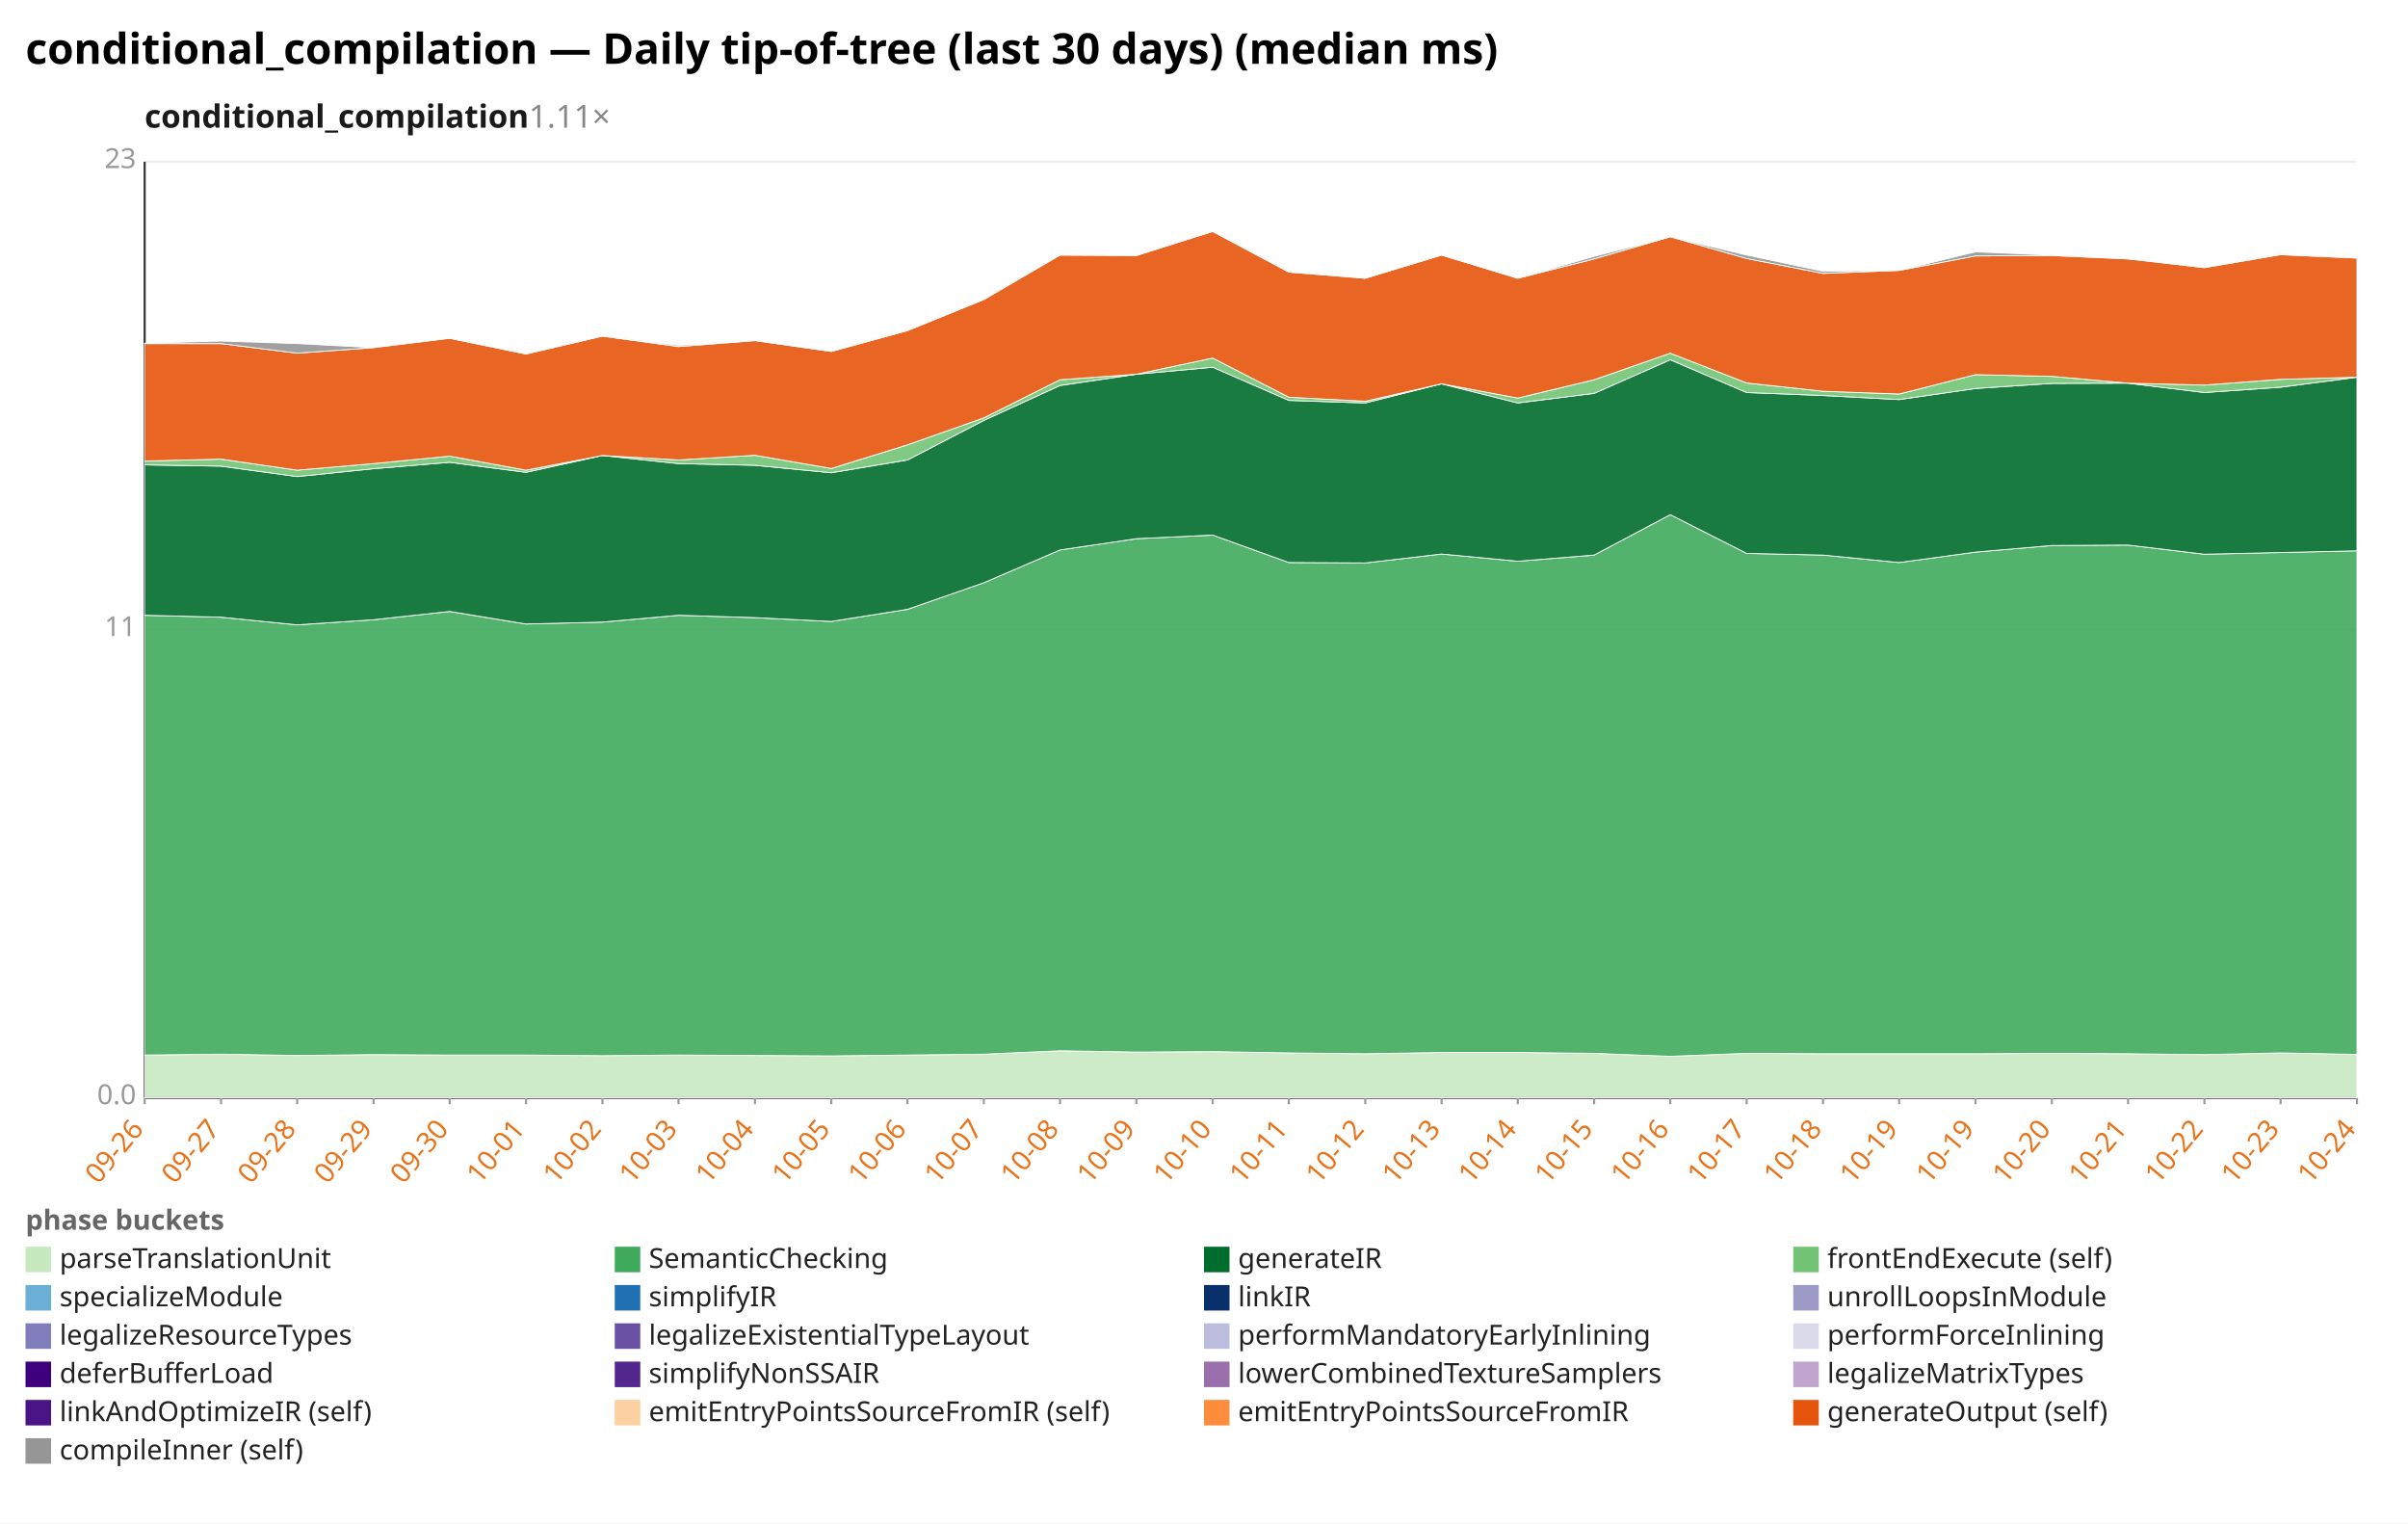
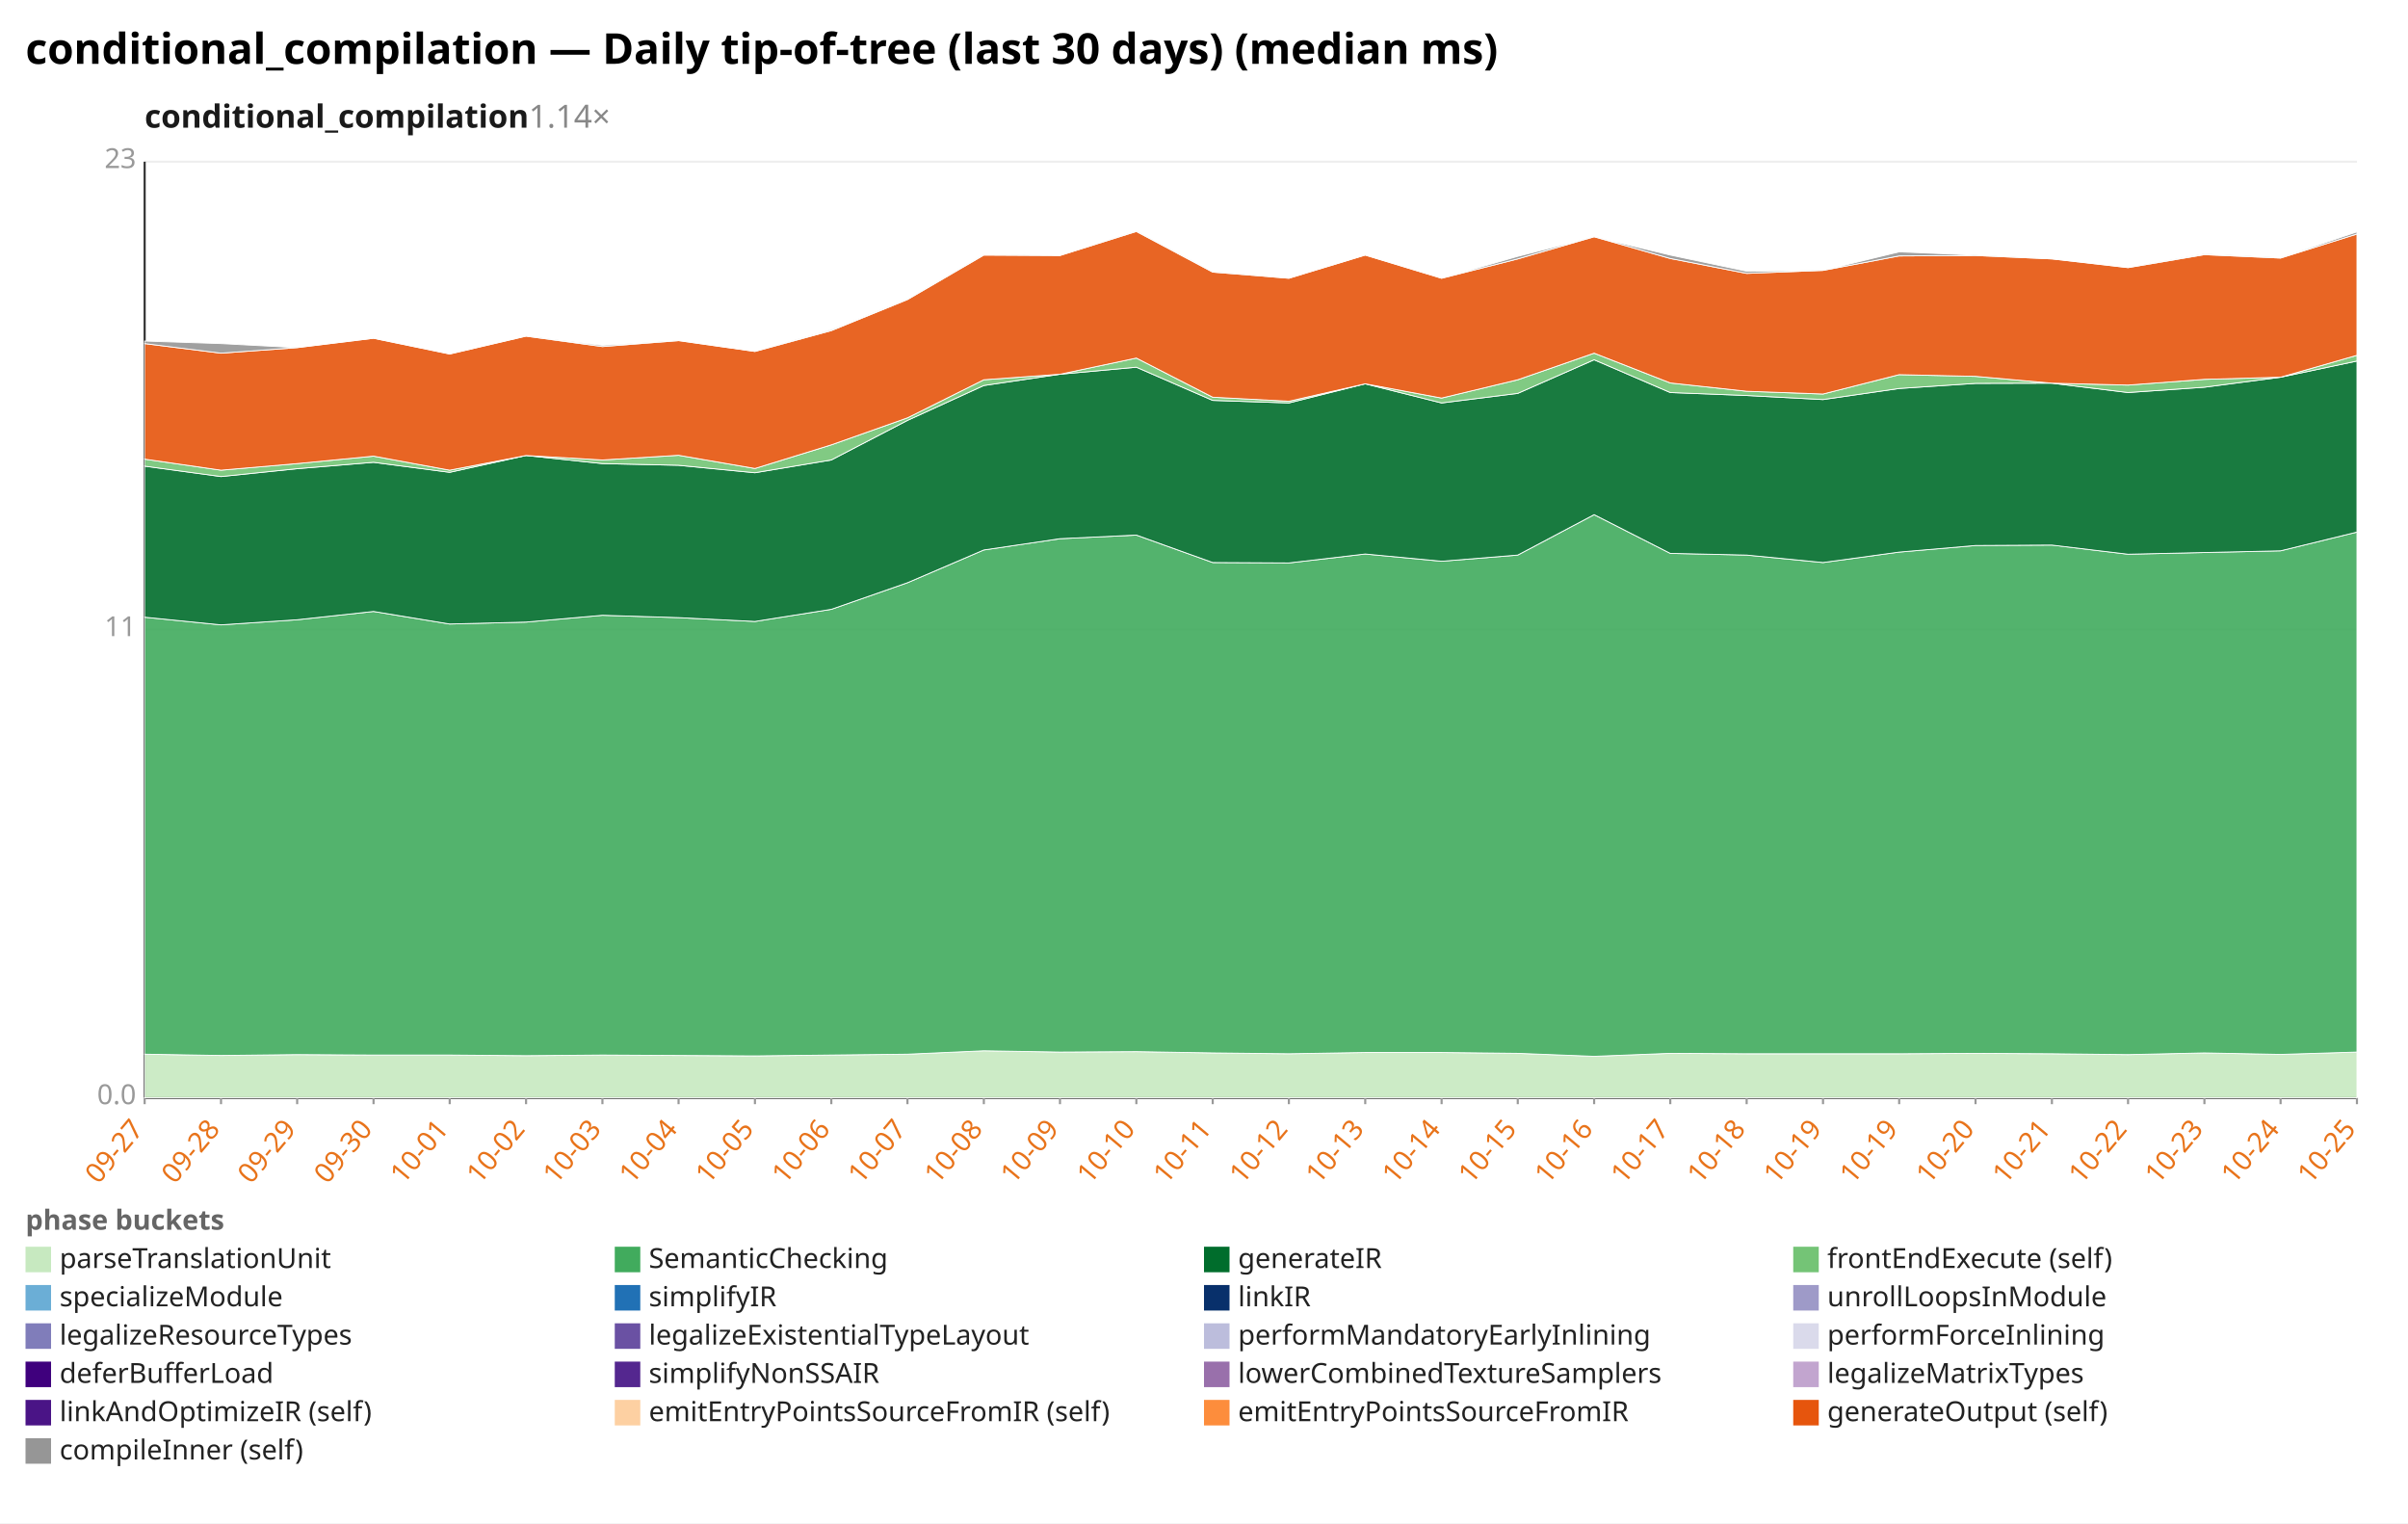
<svg xmlns="http://www.w3.org/2000/svg" width="1132" height="716" viewBox="0 0 1132 716" preserveAspectRatio="xMidYMid meet" font-family="sans-serif" font-size="13">
  <rect width="1132" height="716" fill="white" />
  <text x="12" y="30" font-size="20" font-weight="bold">conditional_compilation — Daily tip-of-tree (last 30 days) (median ms)</text>
-   <text x="68" y="60" font-size="15" font-weight="600" fill="#1a1a1a">conditional_compilation<tspan fill="#888" font-weight="400" text-decoration="none">  1.11×</tspan>
+   <text x="68" y="60" font-size="15" font-weight="600" fill="#1a1a1a">conditional_compilation<tspan fill="#888" font-weight="400" text-decoration="none">  1.14×</tspan>
  </text>
  <line x1="68.0" y1="516.0" x2="1108.0" y2="516.0" stroke="#eee" />
  <text x="64.0" y="519.0" text-anchor="end" fill="#999">0.0</text>
  <line x1="68.0" y1="296.0" x2="1108.0" y2="296.0" stroke="#eee" />
  <text x="64.0" y="299.0" text-anchor="end" fill="#999">11</text>
  <line x1="68.0" y1="76.0" x2="1108.0" y2="76.0" stroke="#eee" />
  <text x="64.0" y="79.0" text-anchor="end" fill="#999">23</text>
  <line x1="68.0" y1="76.0" x2="68.0" y2="516.0" stroke="#333" />
  <line x1="68.0" y1="516.0" x2="1108.0" y2="516.0" stroke="#333" />
  <line x1="68.0" y1="516.0" x2="68.0" y2="519.0" stroke="#999" />
-   <text x="68.0" y="531.0" text-anchor="end" fill="#e8731a" transform="rotate(-50 68.0 531.0)">09-26</text>
+   <text x="68.0" y="531.0" text-anchor="end" fill="#e8731a" transform="rotate(-50 68.0 531.0)">09-27</text>
  <line x1="103.9" y1="516.0" x2="103.9" y2="519.0" stroke="#999" />
-   <text x="103.9" y="531.0" text-anchor="end" fill="#e8731a" transform="rotate(-50 103.9 531.0)">09-27</text>
+   <text x="103.9" y="531.0" text-anchor="end" fill="#e8731a" transform="rotate(-50 103.9 531.0)">09-28</text>
  <line x1="139.7" y1="516.0" x2="139.7" y2="519.0" stroke="#999" />
-   <text x="139.7" y="531.0" text-anchor="end" fill="#e8731a" transform="rotate(-50 139.7 531.0)">09-28</text>
+   <text x="139.7" y="531.0" text-anchor="end" fill="#e8731a" transform="rotate(-50 139.7 531.0)">09-29</text>
  <line x1="175.6" y1="516.0" x2="175.6" y2="519.0" stroke="#999" />
-   <text x="175.6" y="531.0" text-anchor="end" fill="#e8731a" transform="rotate(-50 175.6 531.0)">09-29</text>
+   <text x="175.6" y="531.0" text-anchor="end" fill="#e8731a" transform="rotate(-50 175.6 531.0)">09-30</text>
  <line x1="211.4" y1="516.0" x2="211.4" y2="519.0" stroke="#999" />
-   <text x="211.4" y="531.0" text-anchor="end" fill="#e8731a" transform="rotate(-50 211.4 531.0)">09-30</text>
+   <text x="211.4" y="531.0" text-anchor="end" fill="#e8731a" transform="rotate(-50 211.4 531.0)">10-01</text>
  <line x1="247.3" y1="516.0" x2="247.3" y2="519.0" stroke="#999" />
-   <text x="247.3" y="531.0" text-anchor="end" fill="#e8731a" transform="rotate(-50 247.3 531.0)">10-01</text>
+   <text x="247.3" y="531.0" text-anchor="end" fill="#e8731a" transform="rotate(-50 247.3 531.0)">10-02</text>
  <line x1="283.2" y1="516.0" x2="283.2" y2="519.0" stroke="#999" />
-   <text x="283.2" y="531.0" text-anchor="end" fill="#e8731a" transform="rotate(-50 283.2 531.0)">10-02</text>
+   <text x="283.2" y="531.0" text-anchor="end" fill="#e8731a" transform="rotate(-50 283.2 531.0)">10-03</text>
  <line x1="319.0" y1="516.0" x2="319.0" y2="519.0" stroke="#999" />
-   <text x="319.0" y="531.0" text-anchor="end" fill="#e8731a" transform="rotate(-50 319.0 531.0)">10-03</text>
+   <text x="319.0" y="531.0" text-anchor="end" fill="#e8731a" transform="rotate(-50 319.0 531.0)">10-04</text>
  <line x1="354.9" y1="516.0" x2="354.9" y2="519.0" stroke="#999" />
-   <text x="354.9" y="531.0" text-anchor="end" fill="#e8731a" transform="rotate(-50 354.9 531.0)">10-04</text>
+   <text x="354.9" y="531.0" text-anchor="end" fill="#e8731a" transform="rotate(-50 354.9 531.0)">10-05</text>
  <line x1="390.8" y1="516.0" x2="390.8" y2="519.0" stroke="#999" />
-   <text x="390.8" y="531.0" text-anchor="end" fill="#e8731a" transform="rotate(-50 390.8 531.0)">10-05</text>
+   <text x="390.8" y="531.0" text-anchor="end" fill="#e8731a" transform="rotate(-50 390.8 531.0)">10-06</text>
  <line x1="426.6" y1="516.0" x2="426.6" y2="519.0" stroke="#999" />
-   <text x="426.6" y="531.0" text-anchor="end" fill="#e8731a" transform="rotate(-50 426.6 531.0)">10-06</text>
+   <text x="426.6" y="531.0" text-anchor="end" fill="#e8731a" transform="rotate(-50 426.6 531.0)">10-07</text>
  <line x1="462.5" y1="516.0" x2="462.5" y2="519.0" stroke="#999" />
-   <text x="462.5" y="531.0" text-anchor="end" fill="#e8731a" transform="rotate(-50 462.5 531.0)">10-07</text>
+   <text x="462.5" y="531.0" text-anchor="end" fill="#e8731a" transform="rotate(-50 462.5 531.0)">10-08</text>
  <line x1="498.3" y1="516.0" x2="498.3" y2="519.0" stroke="#999" />
-   <text x="498.3" y="531.0" text-anchor="end" fill="#e8731a" transform="rotate(-50 498.3 531.0)">10-08</text>
+   <text x="498.3" y="531.0" text-anchor="end" fill="#e8731a" transform="rotate(-50 498.3 531.0)">10-09</text>
  <line x1="534.2" y1="516.0" x2="534.2" y2="519.0" stroke="#999" />
-   <text x="534.2" y="531.0" text-anchor="end" fill="#e8731a" transform="rotate(-50 534.2 531.0)">10-09</text>
+   <text x="534.2" y="531.0" text-anchor="end" fill="#e8731a" transform="rotate(-50 534.2 531.0)">10-10</text>
  <line x1="570.1" y1="516.0" x2="570.1" y2="519.0" stroke="#999" />
-   <text x="570.1" y="531.0" text-anchor="end" fill="#e8731a" transform="rotate(-50 570.1 531.0)">10-10</text>
+   <text x="570.1" y="531.0" text-anchor="end" fill="#e8731a" transform="rotate(-50 570.1 531.0)">10-11</text>
  <line x1="605.9" y1="516.0" x2="605.9" y2="519.0" stroke="#999" />
-   <text x="605.9" y="531.0" text-anchor="end" fill="#e8731a" transform="rotate(-50 605.9 531.0)">10-11</text>
+   <text x="605.9" y="531.0" text-anchor="end" fill="#e8731a" transform="rotate(-50 605.9 531.0)">10-12</text>
  <line x1="641.8" y1="516.0" x2="641.8" y2="519.0" stroke="#999" />
-   <text x="641.8" y="531.0" text-anchor="end" fill="#e8731a" transform="rotate(-50 641.8 531.0)">10-12</text>
+   <text x="641.8" y="531.0" text-anchor="end" fill="#e8731a" transform="rotate(-50 641.8 531.0)">10-13</text>
  <line x1="677.7" y1="516.0" x2="677.7" y2="519.0" stroke="#999" />
-   <text x="677.7" y="531.0" text-anchor="end" fill="#e8731a" transform="rotate(-50 677.7 531.0)">10-13</text>
+   <text x="677.7" y="531.0" text-anchor="end" fill="#e8731a" transform="rotate(-50 677.7 531.0)">10-14</text>
  <line x1="713.5" y1="516.0" x2="713.5" y2="519.0" stroke="#999" />
-   <text x="713.5" y="531.0" text-anchor="end" fill="#e8731a" transform="rotate(-50 713.5 531.0)">10-14</text>
+   <text x="713.5" y="531.0" text-anchor="end" fill="#e8731a" transform="rotate(-50 713.5 531.0)">10-15</text>
  <line x1="749.4" y1="516.0" x2="749.4" y2="519.0" stroke="#999" />
-   <text x="749.4" y="531.0" text-anchor="end" fill="#e8731a" transform="rotate(-50 749.4 531.0)">10-15</text>
+   <text x="749.4" y="531.0" text-anchor="end" fill="#e8731a" transform="rotate(-50 749.4 531.0)">10-16</text>
  <line x1="785.2" y1="516.0" x2="785.2" y2="519.0" stroke="#999" />
-   <text x="785.2" y="531.0" text-anchor="end" fill="#e8731a" transform="rotate(-50 785.2 531.0)">10-16</text>
+   <text x="785.2" y="531.0" text-anchor="end" fill="#e8731a" transform="rotate(-50 785.2 531.0)">10-17</text>
  <line x1="821.1" y1="516.0" x2="821.1" y2="519.0" stroke="#999" />
-   <text x="821.1" y="531.0" text-anchor="end" fill="#e8731a" transform="rotate(-50 821.1 531.0)">10-17</text>
+   <text x="821.1" y="531.0" text-anchor="end" fill="#e8731a" transform="rotate(-50 821.1 531.0)">10-18</text>
  <line x1="857.0" y1="516.0" x2="857.0" y2="519.0" stroke="#999" />
-   <text x="857.0" y="531.0" text-anchor="end" fill="#e8731a" transform="rotate(-50 857.0 531.0)">10-18</text>
+   <text x="857.0" y="531.0" text-anchor="end" fill="#e8731a" transform="rotate(-50 857.0 531.0)">10-19</text>
  <line x1="892.8" y1="516.0" x2="892.8" y2="519.0" stroke="#999" />
  <text x="892.8" y="531.0" text-anchor="end" fill="#e8731a" transform="rotate(-50 892.8 531.0)">10-19</text>
  <line x1="928.7" y1="516.0" x2="928.7" y2="519.0" stroke="#999" />
-   <text x="928.7" y="531.0" text-anchor="end" fill="#e8731a" transform="rotate(-50 928.7 531.0)">10-19</text>
+   <text x="928.7" y="531.0" text-anchor="end" fill="#e8731a" transform="rotate(-50 928.7 531.0)">10-20</text>
  <line x1="964.6" y1="516.0" x2="964.6" y2="519.0" stroke="#999" />
-   <text x="964.6" y="531.0" text-anchor="end" fill="#e8731a" transform="rotate(-50 964.6 531.0)">10-20</text>
+   <text x="964.6" y="531.0" text-anchor="end" fill="#e8731a" transform="rotate(-50 964.6 531.0)">10-21</text>
  <line x1="1000.4" y1="516.0" x2="1000.4" y2="519.0" stroke="#999" />
-   <text x="1000.4" y="531.0" text-anchor="end" fill="#e8731a" transform="rotate(-50 1000.4 531.0)">10-21</text>
+   <text x="1000.4" y="531.0" text-anchor="end" fill="#e8731a" transform="rotate(-50 1000.4 531.0)">10-22</text>
  <line x1="1036.3" y1="516.0" x2="1036.3" y2="519.0" stroke="#999" />
-   <text x="1036.3" y="531.0" text-anchor="end" fill="#e8731a" transform="rotate(-50 1036.3 531.0)">10-22</text>
+   <text x="1036.3" y="531.0" text-anchor="end" fill="#e8731a" transform="rotate(-50 1036.3 531.0)">10-23</text>
  <line x1="1072.1" y1="516.0" x2="1072.1" y2="519.0" stroke="#999" />
-   <text x="1072.1" y="531.0" text-anchor="end" fill="#e8731a" transform="rotate(-50 1072.1 531.0)">10-23</text>
+   <text x="1072.1" y="531.0" text-anchor="end" fill="#e8731a" transform="rotate(-50 1072.1 531.0)">10-24</text>
  <line x1="1108.0" y1="516.0" x2="1108.0" y2="519.0" stroke="#999" />
-   <text x="1108.0" y="531.0" text-anchor="end" fill="#e8731a" transform="rotate(-50 1108.0 531.0)">10-24</text>
-   <polygon points="68.0,495.9 103.9,495.5 139.7,496.1 175.6,495.7 211.4,495.9 247.3,495.9 283.2,496.2 319.0,495.9 354.9,496.1 390.8,496.3 426.6,495.9 462.5,495.5 498.3,493.9 534.2,494.5 570.1,494.3 605.9,494.9 641.8,495.3 677.7,494.7 713.5,494.7 749.4,495.1 785.2,496.5 821.1,495.1 857.0,495.3 892.8,495.3 928.7,495.3 964.6,495.1 1000.4,495.3 1036.3,495.7 1072.1,494.9 1108.0,495.6 1108.0,516.0 1072.1,516.0 1036.3,516.0 1000.4,516.0 964.6,516.0 928.7,516.0 892.8,516.0 857.0,516.0 821.1,516.0 785.2,516.0 749.4,516.0 713.5,516.0 677.7,516.0 641.8,516.0 605.9,516.0 570.1,516.0 534.2,516.0 498.3,516.0 462.5,516.0 426.6,516.0 390.8,516.0 354.9,516.0 319.0,516.0 283.2,516.0 247.3,516.0 211.4,516.0 175.6,516.0 139.7,516.0 103.9,516.0 68.0,516.0" fill="#c7e9c0" fill-opacity="0.9" stroke="#fff" stroke-width="0.4" />
-   <polygon points="68.0,289.2 103.9,290.1 139.7,293.7 175.6,291.3 211.4,287.4 247.3,293.3 283.2,292.4 319.0,289.2 354.9,290.3 390.8,292.1 426.6,286.4 462.5,273.9 498.3,258.5 534.2,253.2 570.1,251.5 605.9,264.4 641.8,264.6 677.7,260.4 713.5,263.8 749.4,260.9 785.2,241.9 821.1,260.1 857.0,260.9 892.8,264.4 928.7,259.5 964.6,256.4 1000.4,256.2 1036.3,260.5 1072.1,259.7 1108.0,258.9 1108.0,495.6 1072.1,494.9 1036.3,495.7 1000.4,495.3 964.6,495.1 928.7,495.3 892.8,495.3 857.0,495.3 821.1,495.1 785.2,496.5 749.4,495.1 713.5,494.7 677.7,494.7 641.8,495.3 605.9,494.9 570.1,494.3 534.2,494.5 498.3,493.9 462.5,495.5 426.6,495.9 390.8,496.3 354.9,496.1 319.0,495.9 283.2,496.2 247.3,495.9 211.4,495.9 175.6,495.7 139.7,496.1 103.9,495.5 68.0,495.9" fill="#41ab5d" fill-opacity="0.9" stroke="#fff" stroke-width="0.4" />
-   <polygon points="68.0,218.5 103.9,219.1 139.7,224.0 175.6,220.3 211.4,217.3 247.3,222.0 283.2,214.1 319.0,217.9 354.9,218.7 390.8,222.2 426.6,216.2 462.5,197.6 498.3,181.2 534.2,175.9 570.1,172.6 605.9,188.2 641.8,189.4 677.7,180.4 713.5,189.4 749.4,184.9 785.2,169.1 821.1,184.5 857.0,185.9 892.8,187.8 928.7,182.6 964.6,180.2 1000.4,180.1 1036.3,184.5 1072.1,182.0 1108.0,177.3 1108.0,258.9 1072.1,259.7 1036.3,260.5 1000.4,256.2 964.6,256.4 928.7,259.5 892.8,264.4 857.0,260.9 821.1,260.1 785.2,241.9 749.4,260.9 713.5,263.8 677.7,260.4 641.8,264.6 605.9,264.4 570.1,251.5 534.2,253.2 498.3,258.5 462.5,273.9 426.6,286.4 390.8,292.1 354.9,290.3 319.0,289.2 283.2,292.4 247.3,293.3 211.4,287.4 175.6,291.3 139.7,293.7 103.9,290.1 68.0,289.2" fill="#006d2c" fill-opacity="0.9" stroke="#fff" stroke-width="0.4" />
-   <polygon points="68.0,216.7 103.9,215.8 139.7,221.0 175.6,217.9 211.4,214.4 247.3,221.0 283.2,214.1 319.0,216.2 354.9,214.0 390.8,220.2 426.6,209.1 462.5,196.4 498.3,178.5 534.2,175.9 570.1,168.3 605.9,186.7 641.8,188.6 677.7,180.4 713.5,187.1 749.4,178.5 785.2,166.0 821.1,180.0 857.0,183.9 892.8,185.2 928.7,176.1 964.6,176.9 1000.4,180.1 1036.3,181.0 1072.1,178.3 1108.0,177.3 1108.0,177.3 1072.1,182.0 1036.3,184.5 1000.4,180.1 964.6,180.2 928.7,182.6 892.8,187.8 857.0,185.9 821.1,184.5 785.2,169.1 749.4,184.9 713.5,189.4 677.7,180.4 641.8,189.4 605.9,188.2 570.1,172.6 534.2,175.9 498.3,181.2 462.5,197.6 426.6,216.2 390.8,222.2 354.9,218.7 319.0,217.9 283.2,214.1 247.3,222.0 211.4,217.3 175.6,220.3 139.7,224.0 103.9,219.1 68.0,218.5" fill="#74c476" fill-opacity="0.9" stroke="#fff" stroke-width="0.4" />
-   <polygon points="68.0,161.5 103.9,161.5 139.7,166.0 175.6,163.4 211.4,159.0 247.3,166.4 283.2,158.0 319.0,162.9 354.9,160.1 390.8,165.2 426.6,155.4 462.5,140.8 498.3,119.9 534.2,120.1 570.1,108.8 605.9,127.9 641.8,130.8 677.7,119.9 713.5,130.8 749.4,121.7 785.2,111.3 821.1,121.5 857.0,128.5 892.8,127.1 928.7,120.3 964.6,120.1 1000.4,121.7 1036.3,125.8 1072.1,119.7 1108.0,121.3 1108.0,177.3 1072.1,178.3 1036.3,181.0 1000.4,180.1 964.6,176.9 928.7,176.1 892.8,185.2 857.0,183.9 821.1,180.0 785.2,166.0 749.4,178.5 713.5,187.1 677.7,180.4 641.8,188.6 605.9,186.7 570.1,168.3 534.2,175.9 498.3,178.5 462.5,196.4 426.6,209.1 390.8,220.2 354.9,214.0 319.0,216.2 283.2,214.1 247.3,221.0 211.4,214.4 175.6,217.9 139.7,221.0 103.9,215.8 68.0,216.7" fill="#e6550d" fill-opacity="0.9" stroke="#fff" stroke-width="0.4" />
-   <polygon points="68.0,161.3 103.9,160.3 139.7,161.5 175.6,163.4 211.4,159.0 247.3,166.4 283.2,158.0 319.0,162.3 354.9,160.1 390.8,165.2 426.6,154.9 462.5,140.6 498.3,119.7 534.2,120.1 570.1,108.6 605.9,127.7 641.8,130.8 677.7,119.9 713.5,130.8 749.4,120.5 785.2,111.3 821.1,119.9 857.0,127.5 892.8,127.1 928.7,118.4 964.6,119.9 1000.4,121.7 1036.3,125.8 1072.1,119.3 1108.0,121.1 1108.0,121.3 1072.1,119.7 1036.3,125.8 1000.4,121.7 964.6,120.1 928.7,120.3 892.8,127.1 857.0,128.5 821.1,121.5 785.2,111.3 749.4,121.7 713.5,130.8 677.7,119.9 641.8,130.8 605.9,127.9 570.1,108.8 534.2,120.1 498.3,119.9 462.5,140.8 426.6,155.4 390.8,165.2 354.9,160.1 319.0,162.9 283.2,158.0 247.3,166.4 211.4,159.0 175.6,163.4 139.7,166.0 103.9,161.5 68.0,161.5" fill="#969696" fill-opacity="0.9" stroke="#fff" stroke-width="0.4" />
+   <text x="1108.0" y="531.0" text-anchor="end" fill="#e8731a" transform="rotate(-50 1108.0 531.0)">10-25</text>
+   <polygon points="68.0,495.5 103.9,496.1 139.7,495.7 175.6,495.9 211.4,495.9 247.3,496.2 283.2,495.9 319.0,496.1 354.9,496.3 390.8,495.9 426.6,495.5 462.5,493.9 498.3,494.5 534.2,494.3 570.1,494.9 605.9,495.3 641.8,494.7 677.7,494.7 713.5,495.1 749.4,496.5 785.2,495.1 821.1,495.3 857.0,495.3 892.8,495.3 928.7,495.1 964.6,495.3 1000.4,495.7 1036.3,494.9 1072.1,495.6 1108.0,494.5 1108.0,516.0 1072.1,516.0 1036.3,516.0 1000.4,516.0 964.6,516.0 928.7,516.0 892.8,516.0 857.0,516.0 821.1,516.0 785.2,516.0 749.4,516.0 713.5,516.0 677.7,516.0 641.8,516.0 605.9,516.0 570.1,516.0 534.2,516.0 498.3,516.0 462.5,516.0 426.6,516.0 390.8,516.0 354.9,516.0 319.0,516.0 283.2,516.0 247.3,516.0 211.4,516.0 175.6,516.0 139.7,516.0 103.9,516.0 68.0,516.0" fill="#c7e9c0" fill-opacity="0.9" stroke="#fff" stroke-width="0.4" />
+   <polygon points="68.0,290.1 103.9,293.7 139.7,291.3 175.6,287.4 211.4,293.3 247.3,292.4 283.2,289.2 319.0,290.3 354.9,292.1 390.8,286.4 426.6,273.9 462.5,258.5 498.3,253.2 534.2,251.5 570.1,264.4 605.9,264.6 641.8,260.4 677.7,263.8 713.5,260.9 749.4,241.9 785.2,260.1 821.1,260.9 857.0,264.4 892.8,259.5 928.7,256.4 964.6,256.2 1000.4,260.5 1036.3,259.7 1072.1,258.9 1108.0,250.1 1108.0,494.5 1072.1,495.6 1036.3,494.9 1000.4,495.7 964.6,495.3 928.7,495.1 892.8,495.3 857.0,495.3 821.1,495.3 785.2,495.1 749.4,496.5 713.5,495.1 677.7,494.7 641.8,494.7 605.9,495.3 570.1,494.9 534.2,494.3 498.3,494.5 462.5,493.9 426.6,495.5 390.8,495.9 354.9,496.3 319.0,496.1 283.2,495.9 247.3,496.2 211.4,495.9 175.6,495.9 139.7,495.7 103.9,496.1 68.0,495.5" fill="#41ab5d" fill-opacity="0.9" stroke="#fff" stroke-width="0.4" />
+   <polygon points="68.0,219.1 103.9,224.0 139.7,220.3 175.6,217.3 211.4,222.0 247.3,214.1 283.2,217.9 319.0,218.7 354.9,222.2 390.8,216.2 426.6,197.6 462.5,181.2 498.3,175.9 534.2,172.6 570.1,188.2 605.9,189.4 641.8,180.4 677.7,189.4 713.5,184.9 749.4,169.1 785.2,184.5 821.1,185.9 857.0,187.8 892.8,182.6 928.7,180.2 964.6,180.1 1000.4,184.5 1036.3,182.0 1072.1,177.3 1108.0,169.7 1108.0,250.1 1072.1,258.9 1036.3,259.7 1000.4,260.5 964.6,256.2 928.7,256.4 892.8,259.5 857.0,264.4 821.1,260.9 785.2,260.1 749.4,241.9 713.5,260.9 677.7,263.8 641.8,260.4 605.9,264.6 570.1,264.4 534.2,251.5 498.3,253.2 462.5,258.5 426.6,273.9 390.8,286.4 354.9,292.1 319.0,290.3 283.2,289.2 247.3,292.4 211.4,293.3 175.6,287.4 139.7,291.3 103.9,293.7 68.0,290.1" fill="#006d2c" fill-opacity="0.9" stroke="#fff" stroke-width="0.4" />
+   <polygon points="68.0,215.8 103.9,221.0 139.7,217.9 175.6,214.4 211.4,221.0 247.3,214.1 283.2,216.2 319.0,214.0 354.9,220.2 390.8,209.1 426.6,196.4 462.5,178.5 498.3,175.9 534.2,168.3 570.1,186.7 605.9,188.6 641.8,180.4 677.7,187.1 713.5,178.5 749.4,166.0 785.2,180.0 821.1,183.9 857.0,185.2 892.8,176.1 928.7,176.9 964.6,180.1 1000.4,181.0 1036.3,178.3 1072.1,177.3 1108.0,167.0 1108.0,169.7 1072.1,177.3 1036.3,182.0 1000.4,184.5 964.6,180.1 928.7,180.2 892.8,182.6 857.0,187.8 821.1,185.9 785.2,184.5 749.4,169.1 713.5,184.9 677.7,189.4 641.8,180.4 605.9,189.4 570.1,188.2 534.2,172.6 498.3,175.9 462.5,181.2 426.6,197.6 390.8,216.2 354.9,222.2 319.0,218.7 283.2,217.9 247.3,214.1 211.4,222.0 175.6,217.3 139.7,220.3 103.9,224.0 68.0,219.1" fill="#74c476" fill-opacity="0.9" stroke="#fff" stroke-width="0.4" />
+   <polygon points="68.0,161.5 103.9,166.0 139.7,163.4 175.6,159.0 211.4,166.4 247.3,158.0 283.2,162.9 319.0,160.1 354.9,165.2 390.8,155.4 426.6,140.8 462.5,119.9 498.3,120.1 534.2,108.8 570.1,127.9 605.9,130.8 641.8,119.9 677.7,130.8 713.5,121.7 749.4,111.3 785.2,121.5 821.1,128.5 857.0,127.1 892.8,120.3 928.7,120.1 964.6,121.7 1000.4,125.8 1036.3,119.7 1072.1,121.3 1108.0,110.0 1108.0,167.0 1072.1,177.3 1036.3,178.3 1000.4,181.0 964.6,180.1 928.7,176.9 892.8,176.1 857.0,185.2 821.1,183.9 785.2,180.0 749.4,166.0 713.5,178.5 677.7,187.1 641.8,180.4 605.9,188.6 570.1,186.7 534.2,168.3 498.3,175.9 462.5,178.5 426.6,196.4 390.8,209.1 354.9,220.2 319.0,214.0 283.2,216.2 247.3,214.1 211.4,221.0 175.6,214.4 139.7,217.9 103.9,221.0 68.0,215.8" fill="#e6550d" fill-opacity="0.9" stroke="#fff" stroke-width="0.4" />
+   <polygon points="68.0,160.3 103.9,161.5 139.7,163.4 175.6,159.0 211.4,166.4 247.3,158.0 283.2,162.3 319.0,160.1 354.9,165.2 390.8,154.9 426.6,140.6 462.5,119.7 498.3,120.1 534.2,108.6 570.1,127.7 605.9,130.8 641.8,119.9 677.7,130.8 713.5,120.5 749.4,111.3 785.2,119.9 821.1,127.5 857.0,127.1 892.8,118.4 928.7,119.9 964.6,121.7 1000.4,125.8 1036.3,119.3 1072.1,121.1 1108.0,109.0 1108.0,110.0 1072.1,121.3 1036.3,119.7 1000.4,125.8 964.6,121.7 928.7,120.1 892.8,120.3 857.0,127.1 821.1,128.5 785.2,121.5 749.4,111.3 713.5,121.7 677.7,130.8 641.8,119.9 605.9,130.8 570.1,127.9 534.2,108.8 498.3,120.1 462.5,119.9 426.6,140.8 390.8,155.4 354.9,165.2 319.0,160.1 283.2,162.9 247.3,158.0 211.4,166.4 175.6,159.0 139.7,163.4 103.9,166.0 68.0,161.5" fill="#969696" fill-opacity="0.9" stroke="#fff" stroke-width="0.4" />
  <text x="12" y="578" fill="#666" font-weight="600">phase buckets</text>
  <rect x="12" y="586" width="12" height="12" fill="#c7e9c0" />
  <text x="28" y="596" fill="#222">parseTranslationUnit</text>
  <rect x="289" y="586" width="12" height="12" fill="#41ab5d" />
  <text x="305" y="596" fill="#222">SemanticChecking</text>
  <rect x="566" y="586" width="12" height="12" fill="#006d2c" />
  <text x="582" y="596" fill="#222">generateIR</text>
  <rect x="843" y="586" width="12" height="12" fill="#74c476" />
  <text x="859" y="596" fill="#222">frontEndExecute (self)</text>
  <rect x="12" y="604" width="12" height="12" fill="#6baed6" />
  <text x="28" y="614" fill="#222">specializeModule</text>
  <rect x="289" y="604" width="12" height="12" fill="#2171b5" />
  <text x="305" y="614" fill="#222">simplifyIR</text>
  <rect x="566" y="604" width="12" height="12" fill="#08306b" />
  <text x="582" y="614" fill="#222">linkIR</text>
  <rect x="843" y="604" width="12" height="12" fill="#9e9ac8" />
  <text x="859" y="614" fill="#222">unrollLoopsInModule</text>
  <rect x="12" y="622" width="12" height="12" fill="#807dba" />
  <text x="28" y="632" fill="#222">legalizeResourceTypes</text>
  <rect x="289" y="622" width="12" height="12" fill="#6a51a3" />
  <text x="305" y="632" fill="#222">legalizeExistentialTypeLayout</text>
  <rect x="566" y="622" width="12" height="12" fill="#bcbddc" />
  <text x="582" y="632" fill="#222">performMandatoryEarlyInlining</text>
  <rect x="843" y="622" width="12" height="12" fill="#dadaeb" />
  <text x="859" y="632" fill="#222">performForceInlining</text>
  <rect x="12" y="640" width="12" height="12" fill="#3f007d" />
  <text x="28" y="650" fill="#222">deferBufferLoad</text>
  <rect x="289" y="640" width="12" height="12" fill="#54278f" />
  <text x="305" y="650" fill="#222">simplifyNonSSAIR</text>
  <rect x="566" y="640" width="12" height="12" fill="#9970ab" />
  <text x="582" y="650" fill="#222">lowerCombinedTextureSamplers</text>
  <rect x="843" y="640" width="12" height="12" fill="#c2a5cf" />
  <text x="859" y="650" fill="#222">legalizeMatrixTypes</text>
  <rect x="12" y="658" width="12" height="12" fill="#4a1486" />
  <text x="28" y="668" fill="#222">linkAndOptimizeIR (self)</text>
  <rect x="289" y="658" width="12" height="12" fill="#fdd0a2" />
  <text x="305" y="668" fill="#222">emitEntryPointsSourceFromIR (self)</text>
  <rect x="566" y="658" width="12" height="12" fill="#fd8d3c" />
  <text x="582" y="668" fill="#222">emitEntryPointsSourceFromIR</text>
  <rect x="843" y="658" width="12" height="12" fill="#e6550d" />
  <text x="859" y="668" fill="#222">generateOutput (self)</text>
  <rect x="12" y="676" width="12" height="12" fill="#969696" />
  <text x="28" y="686" fill="#222">compileInner (self)</text>
</svg>
